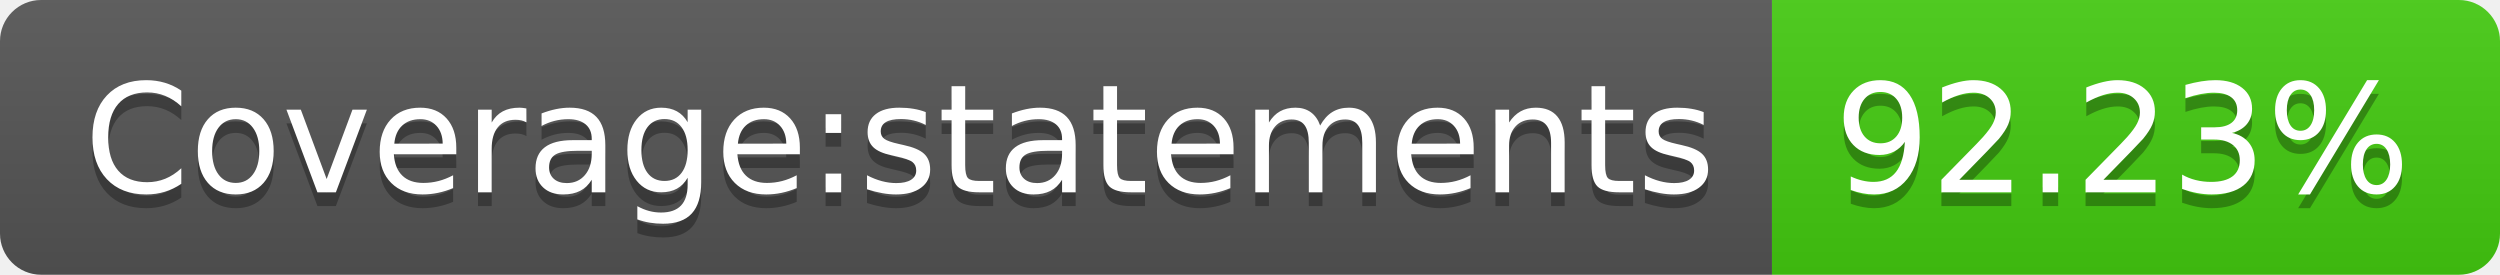
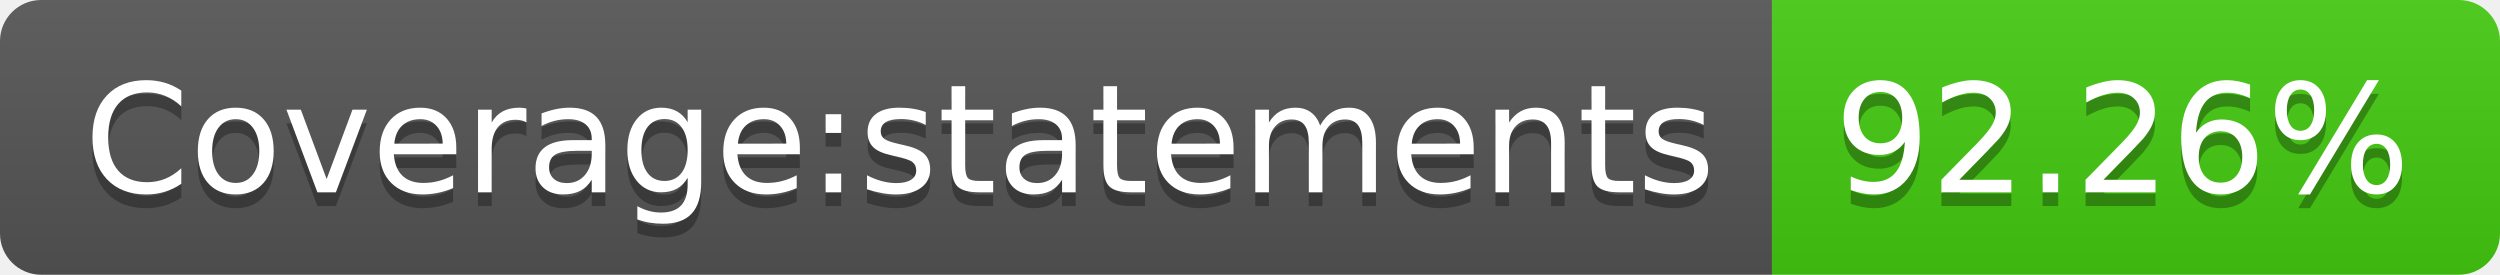
- <svg xmlns="http://www.w3.org/2000/svg" width="182" height="20" role="img" aria-label="Coverage:statements: 92.23%">
+ <svg xmlns="http://www.w3.org/2000/svg" width="182" height="20" role="img" aria-label="Coverage:statements: 92.26%">
  <linearGradient id="s" x2="0" y2="100%">
    <stop offset="0" stop-color="#bbb" stop-opacity=".1" />
    <stop offset="1" stop-opacity=".1" />
  </linearGradient>
  <clipPath id="r">
    <rect width="182" height="20" rx="3" fill="#fff" />
  </clipPath>
  <g clip-path="url(#r)">
    <rect width="129" height="20" fill="#555" />
    <rect x="129" width="53" height="20" fill="#4c1" />
    <rect width="182" height="20" fill="url(#s)" />
  </g>
  <g fill="#fff" text-anchor="middle" font-family="Verdana,Geneva,DejaVu Sans,sans-serif" text-rendering="geometricPrecision" font-size="110">
    <text aria-hidden="true" x="655" y="150" fill="#010101" fill-opacity=".3" transform="scale(.1)" textLength="1190">Coverage:statements</text>
    <text x="655" y="140" transform="scale(.1)" fill="#fff" textLength="1190">Coverage:statements</text>
-     <text aria-hidden="true" x="1545" y="150" fill="#010101" fill-opacity=".3" transform="scale(.1)" textLength="430">92.23%</text>
-     <text x="1545" y="140" transform="scale(.1)" fill="#fff" textLength="430">92.23%</text>
+     <text aria-hidden="true" x="1545" y="150" fill="#010101" fill-opacity=".3" transform="scale(.1)" textLength="430">92.26%</text>
+     <text x="1545" y="140" transform="scale(.1)" fill="#fff" textLength="430">92.26%</text>
  </g>
</svg>
